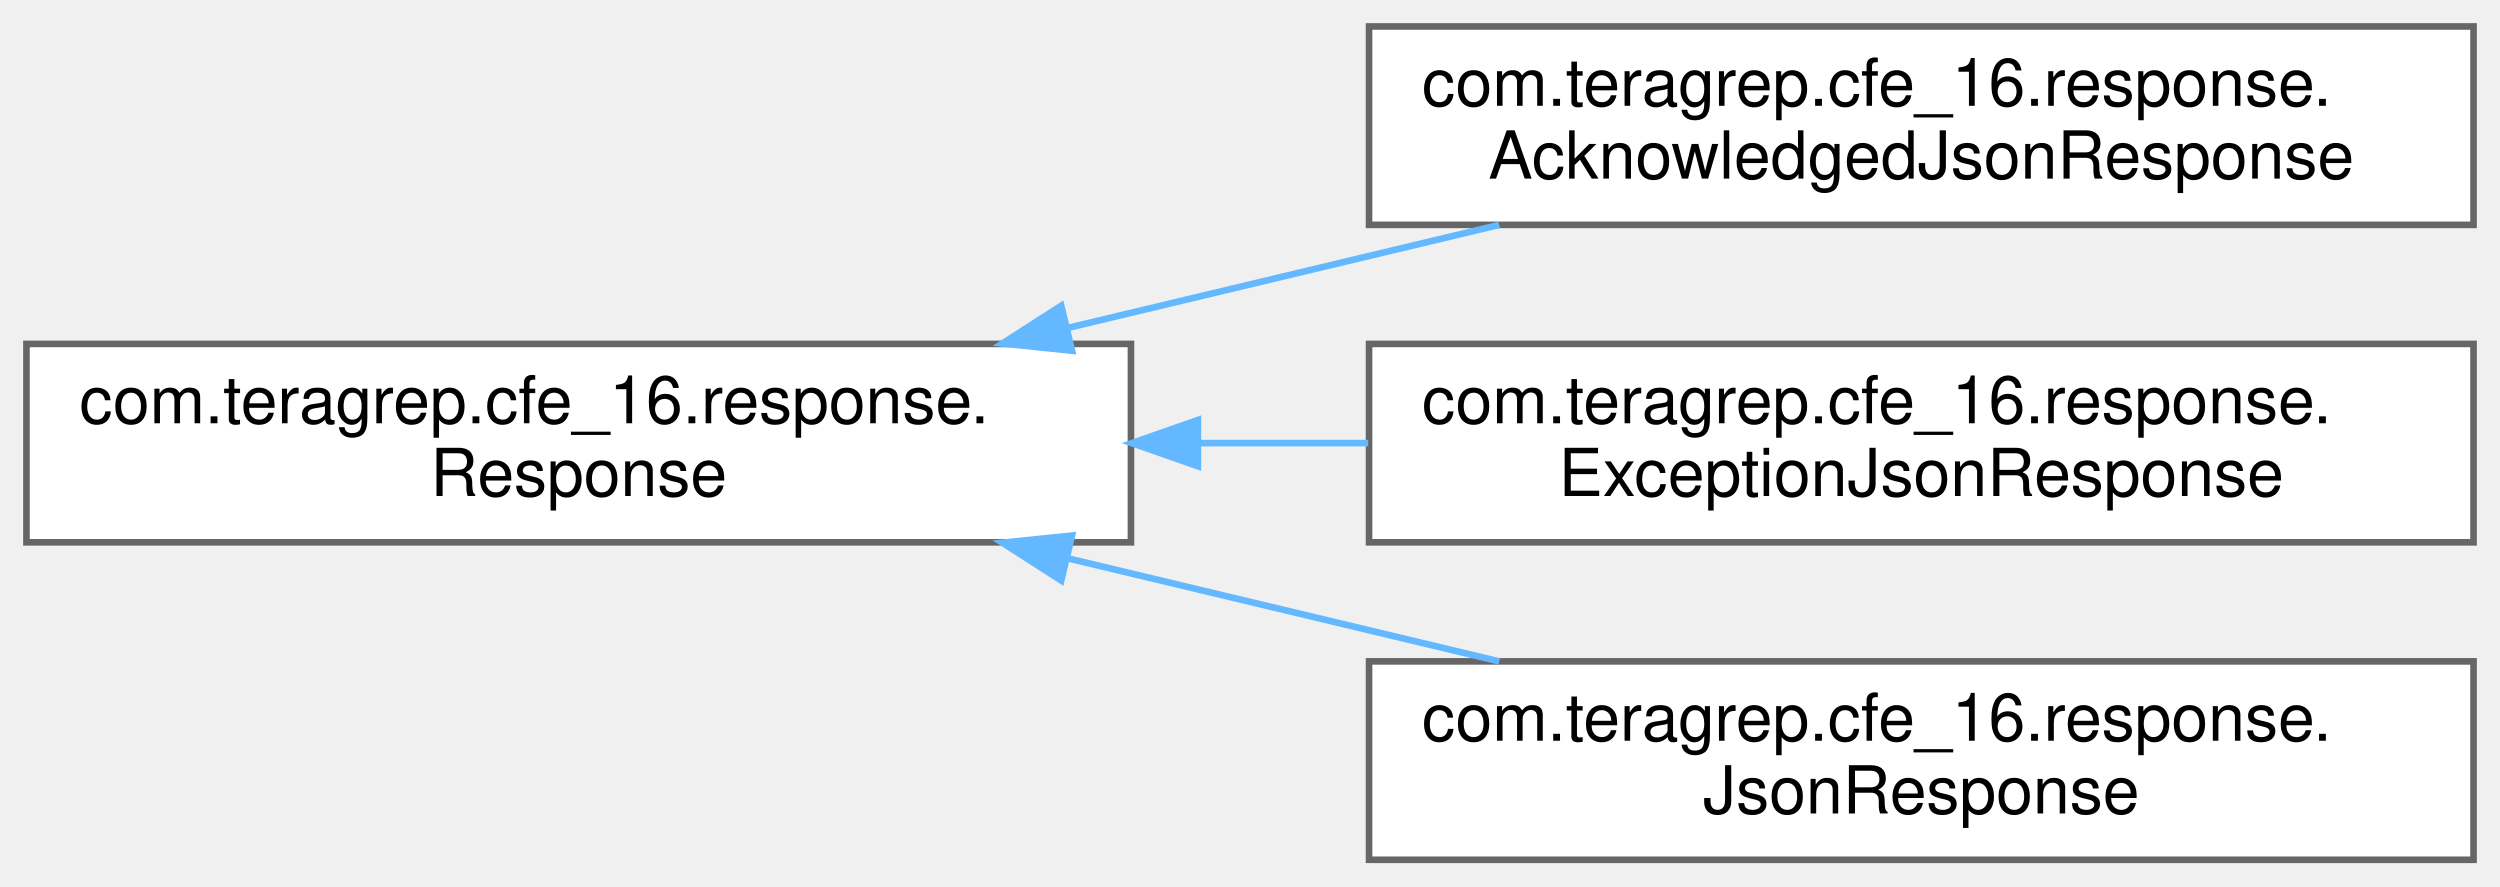
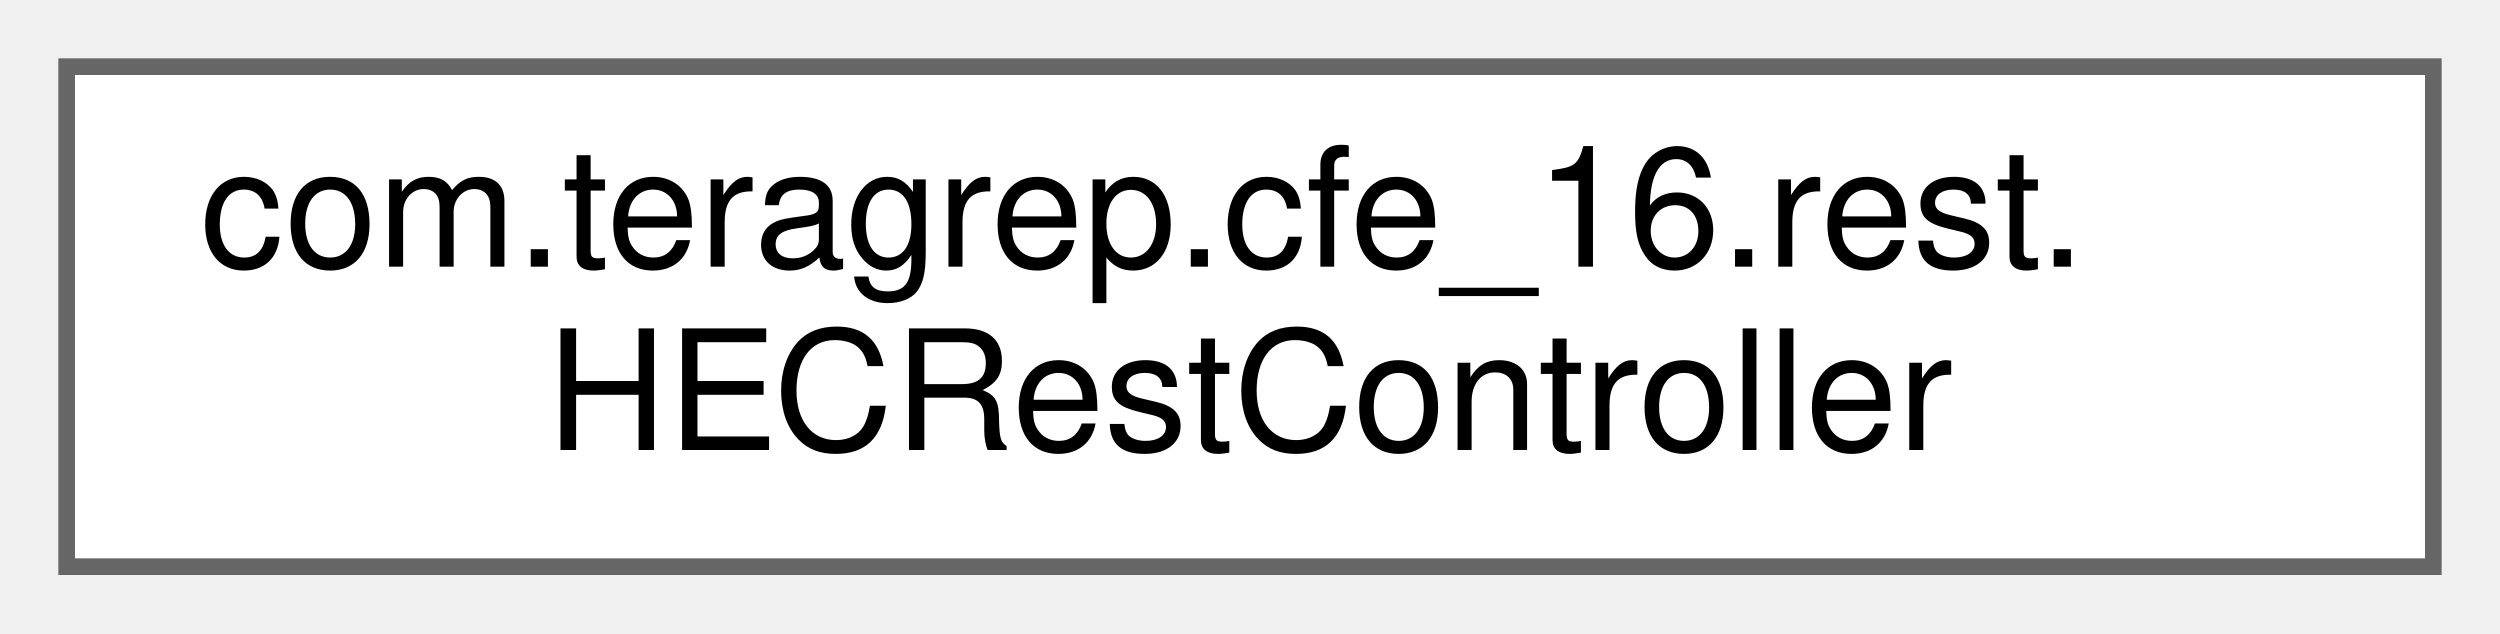
- <svg xmlns="http://www.w3.org/2000/svg" xmlns:xlink="http://www.w3.org/1999/xlink" width="378pt" height="134pt" viewBox="0.00 0.00 378.00 134.00">
-   <g id="graph0" class="graph" transform="scale(1 1) rotate(0) translate(4 130)">
+ <svg xmlns="http://www.w3.org/2000/svg" xmlns:xlink="http://www.w3.org/1999/xlink" width="150pt" height="38pt" viewBox="0.00 0.00 150.00 38.00">
+   <g id="graph0" class="graph" transform="scale(1 1) rotate(0) translate(4 34)">
    <g id="Node000000" class="node">
      <g id="a_Node000000">
-         <a xlink:href="interfacecom_1_1teragrep_1_1cfe__16_1_1response_1_1Response.html" target="_top" xlink:title=" ">
-           <polygon fill="white" stroke="#666666" points="167,-78 0,-78 0,-48 167,-48 167,-78" />
-           <text text-anchor="start" x="8" y="-66" font-family="Helvetica,sans-Serif" font-size="10.00">com.teragrep.cfe_16.response.</text>
-           <text text-anchor="middle" x="83.5" y="-55" font-family="Helvetica,sans-Serif" font-size="10.00">Response</text>
-         </a>
-       </g>
-     </g>
-     <g id="Node000001" class="node">
-       <g id="a_Node000001">
-         <a xlink:href="classcom_1_1teragrep_1_1cfe__16_1_1response_1_1AcknowledgedJsonResponse.html" target="_top" xlink:title=" ">
-           <polygon fill="white" stroke="#666666" points="370,-126 203,-126 203,-96 370,-96 370,-126" />
-           <text text-anchor="start" x="211" y="-114" font-family="Helvetica,sans-Serif" font-size="10.00">com.teragrep.cfe_16.response.</text>
-           <text text-anchor="middle" x="286.5" y="-103" font-family="Helvetica,sans-Serif" font-size="10.00">AcknowledgedJsonResponse</text>
-         </a>
-       </g>
-     </g>
-     <g id="edge15_Node000000_Node000001" class="edge">
-       <g id="a_edge15_Node000000_Node000001">
-         <a xlink:title=" ">
-           <path fill="none" stroke="#63b8ff" d="M157.54,-80.44C178.88,-85.54 202.02,-91.07 222.68,-96" />
-           <polygon fill="#63b8ff" stroke="#63b8ff" points="158.09,-76.97 147.55,-78.06 156.46,-83.78 158.09,-76.97" />
-         </a>
-       </g>
-     </g>
-     <g id="Node000002" class="node">
-       <g id="a_Node000002">
-         <a xlink:href="classcom_1_1teragrep_1_1cfe__16_1_1response_1_1ExceptionJsonResponse.html" target="_top" xlink:title=" ">
-           <polygon fill="white" stroke="#666666" points="370,-78 203,-78 203,-48 370,-48 370,-78" />
-           <text text-anchor="start" x="211" y="-66" font-family="Helvetica,sans-Serif" font-size="10.00">com.teragrep.cfe_16.response.</text>
-           <text text-anchor="middle" x="286.5" y="-55" font-family="Helvetica,sans-Serif" font-size="10.00">ExceptionJsonResponse</text>
-         </a>
-       </g>
-     </g>
-     <g id="edge16_Node000000_Node000002" class="edge">
-       <g id="a_edge16_Node000000_Node000002">
-         <a xlink:title=" ">
-           <path fill="none" stroke="#63b8ff" d="M177.15,-63C185.73,-63 194.39,-63 202.87,-63" />
-           <polygon fill="#63b8ff" stroke="#63b8ff" points="177.12,-59.5 167.12,-63 177.12,-66.5 177.12,-59.5" />
-         </a>
-       </g>
-     </g>
-     <g id="Node000003" class="node">
-       <g id="a_Node000003">
-         <a xlink:href="classcom_1_1teragrep_1_1cfe__16_1_1response_1_1JsonResponse.html" target="_top" xlink:title=" ">
-           <polygon fill="white" stroke="#666666" points="370,-30 203,-30 203,0 370,0 370,-30" />
-           <text text-anchor="start" x="211" y="-18" font-family="Helvetica,sans-Serif" font-size="10.00">com.teragrep.cfe_16.response.</text>
-           <text text-anchor="middle" x="286.5" y="-7" font-family="Helvetica,sans-Serif" font-size="10.00">JsonResponse</text>
-         </a>
-       </g>
-     </g>
-     <g id="edge17_Node000000_Node000003" class="edge">
-       <g id="a_edge17_Node000000_Node000003">
-         <a xlink:title=" ">
-           <path fill="none" stroke="#63b8ff" d="M157.54,-45.56C178.88,-40.46 202.02,-34.93 222.68,-30" />
-           <polygon fill="#63b8ff" stroke="#63b8ff" points="156.46,-42.22 147.55,-47.94 158.09,-49.03 156.46,-42.22" />
+         <a xlink:href="classcom_1_1teragrep_1_1cfe__16_1_1rest_1_1HECRestController.html" target="_top" xlink:title=" ">
+           <polygon fill="white" stroke="#666666" points="142,-30 0,-30 0,0 142,0 142,-30" />
+           <text text-anchor="start" x="8" y="-18" font-family="Helvetica,sans-Serif" font-size="10.00">com.teragrep.cfe_16.rest.</text>
+           <text text-anchor="middle" x="71" y="-7" font-family="Helvetica,sans-Serif" font-size="10.00">HECRestController</text>
        </a>
      </g>
    </g>
  </g>
</svg>
